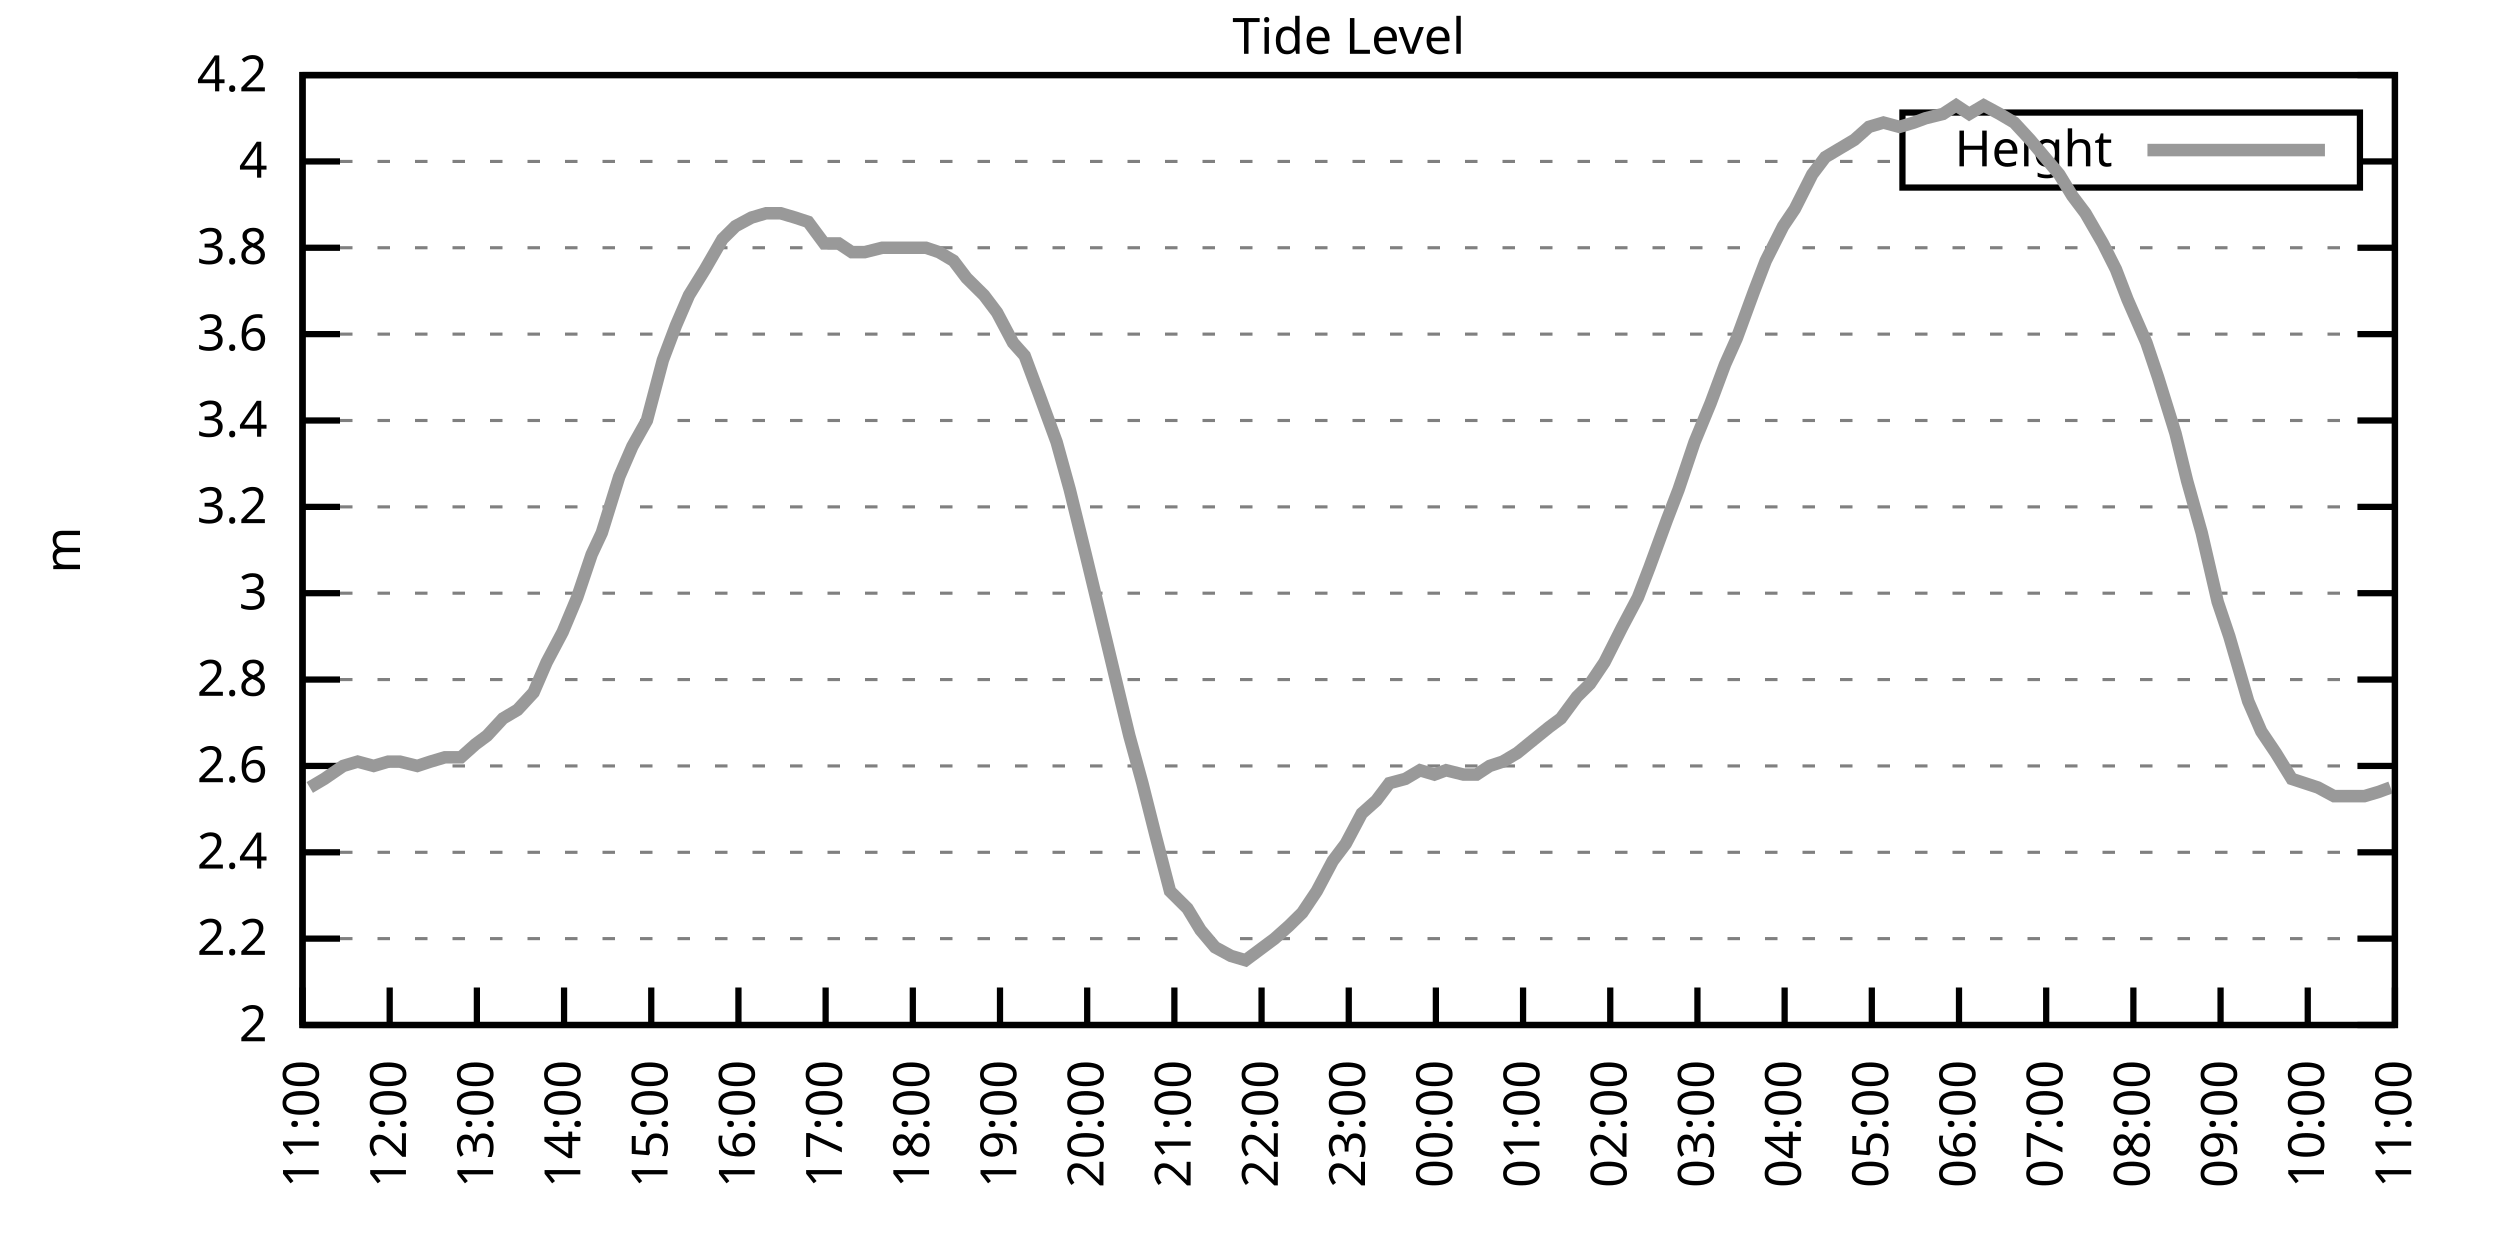
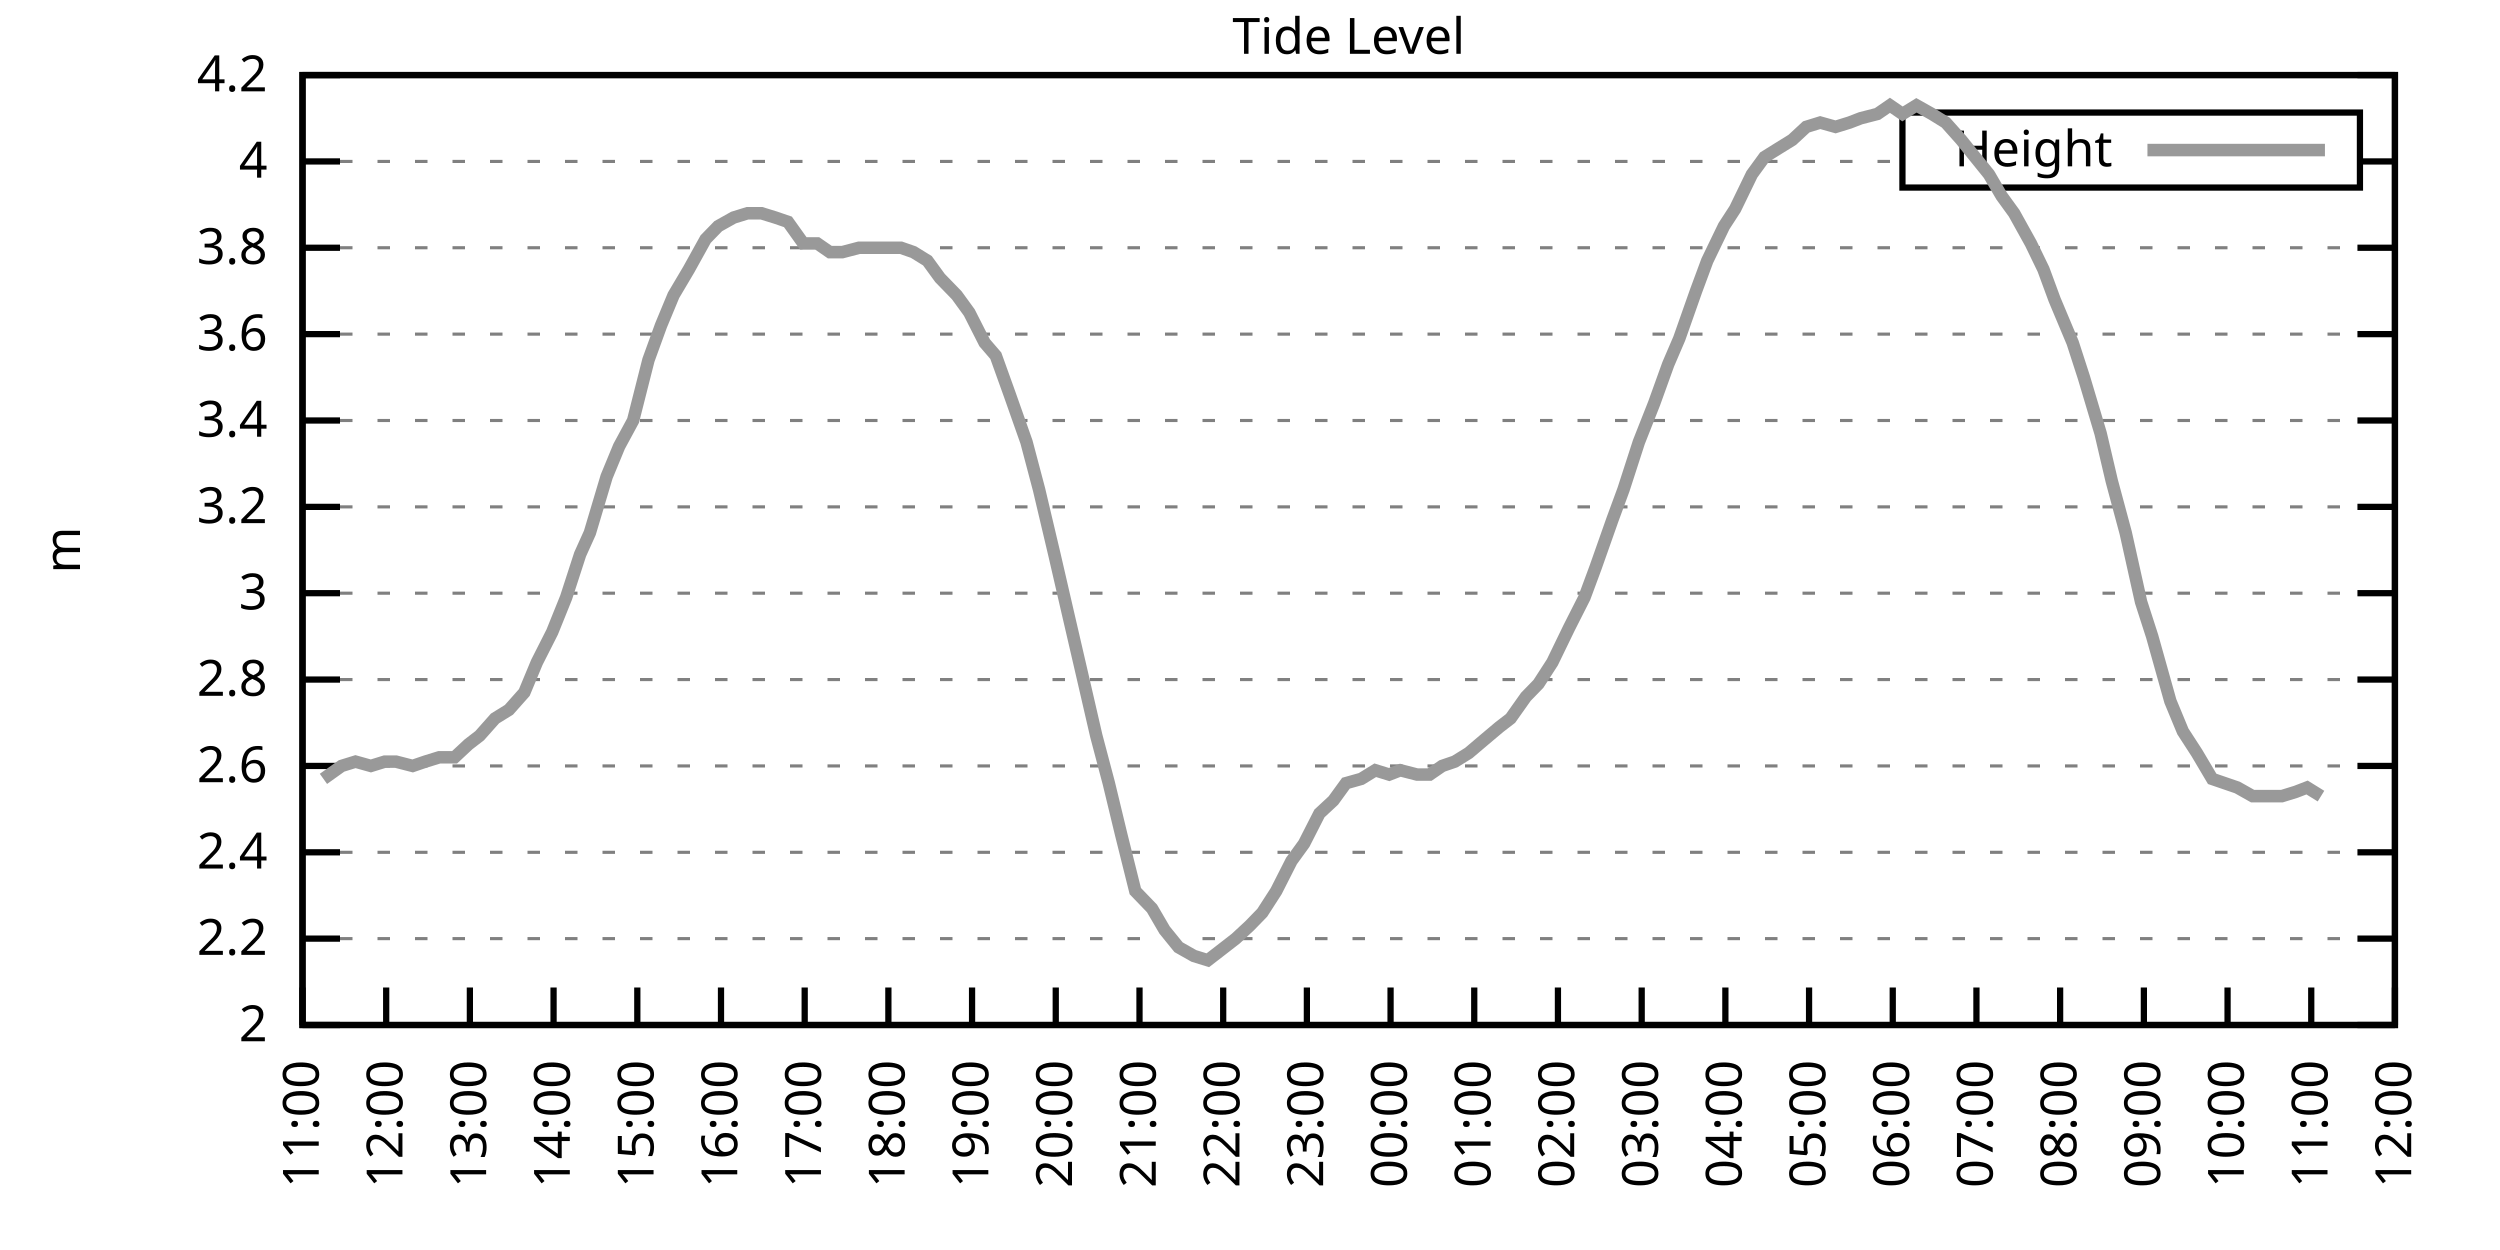
<svg xmlns="http://www.w3.org/2000/svg" xmlns:xlink="http://www.w3.org/1999/xlink" width="400" height="200" viewBox="0 0 400 200">
  <g id="gnuplot_canvas">
    <rect x="0" y="0" width="400" height="200" fill="none" />
    <defs>
      <circle id="gpDot" r="0.5" stroke-width="0.5" stroke="currentColor" />
      <path id="gpPt0" stroke-width="0.333" stroke="currentColor" d="M-1,0 h2 M0,-1 v2" />
      <path id="gpPt1" stroke-width="0.333" stroke="currentColor" d="M-1,-1 L1,1 M1,-1 L-1,1" />
      <path id="gpPt2" stroke-width="0.333" stroke="currentColor" d="M-1,0 L1,0 M0,-1 L0,1 M-1,-1 L1,1 M-1,1 L1,-1" />
      <rect id="gpPt3" stroke-width="0.333" stroke="currentColor" x="-1" y="-1" width="2" height="2" />
      <rect id="gpPt4" stroke-width="0.333" stroke="currentColor" fill="currentColor" x="-1" y="-1" width="2" height="2" />
      <circle id="gpPt5" stroke-width="0.333" stroke="currentColor" cx="0" cy="0" r="1" />
      <use xlink:href="#gpPt5" id="gpPt6" fill="currentColor" stroke="none" />
      <path id="gpPt7" stroke-width="0.333" stroke="currentColor" d="M0,-1.33 L-1.33,0.67 L1.33,0.67 z" />
      <use xlink:href="#gpPt7" id="gpPt8" fill="currentColor" stroke="none" />
      <use xlink:href="#gpPt7" id="gpPt9" stroke="currentColor" transform="rotate(180)" />
      <use xlink:href="#gpPt9" id="gpPt10" fill="currentColor" stroke="none" />
      <use xlink:href="#gpPt3" id="gpPt11" stroke="currentColor" transform="rotate(45)" />
      <use xlink:href="#gpPt11" id="gpPt12" fill="currentColor" stroke="none" />
      <path id="gpPt13" stroke-width="0.333" stroke="currentColor" d="M0,1.330 L1.265,0.411 L0.782,-1.067 L-0.782,-1.076 L-1.265,0.411 z" />
      <use xlink:href="#gpPt13" id="gpPt14" fill="currentColor" stroke="none" />
      <filter id="textbox" filterUnits="objectBoundingBox" x="0" y="0" height="1" width="1">
        <feFlood flood-color="white" flood-opacity="1" result="bgnd" />
        <feComposite in="SourceGraphic" in2="bgnd" operator="atop" />
      </filter>
      <filter id="greybox" filterUnits="objectBoundingBox" x="0" y="0" height="1" width="1">
        <feFlood flood-color="lightgrey" flood-opacity="1" result="grey" />
        <feComposite in="SourceGraphic" in2="grey" operator="atop" />
      </filter>
    </defs>
    <g fill="none" color="white" stroke="currentColor" stroke-width="1.00" stroke-linecap="butt" stroke-linejoin="miter">
</g>
    <g fill="none" color="black" stroke="currentColor" stroke-width="1.00" stroke-linecap="butt" stroke-linejoin="miter">
      <g stroke="none" shape-rendering="crispEdges">
        <polygon fill="rgb(255, 255, 255)" points="48.40,164.00 383.18,164.00 383.18,12.02 48.40,12.02 " />
      </g>
    </g>
    <g fill="none" color="black" stroke="currentColor" stroke-width="1.00" stroke-linecap="butt" stroke-linejoin="miter">
</g>
    <g fill="none" color="black" stroke="black" stroke-width="0.50" stroke-linecap="butt" stroke-linejoin="miter">
</g>
    <g fill="none" color="gray" stroke="currentColor" stroke-width="0.50" stroke-linecap="butt" stroke-linejoin="miter">
      <path stroke="gray" stroke-dasharray="2,4" class="gridline" d="M48.40,164.00 L383.19,164.00  " />
    </g>
    <g fill="none" color="gray" stroke="gray" stroke-width="1.00" stroke-linecap="butt" stroke-linejoin="miter">
</g>
    <g fill="none" color="black" stroke="currentColor" stroke-width="1.00" stroke-linecap="butt" stroke-linejoin="miter">
      <path stroke="black" d="M48.40,164.00 L54.40,164.00 M383.19,164.00 L377.19,164.00  " />
      <g transform="translate(42.80,166.60)" stroke="none" fill="black" font-family="Sans" font-size="8.00" text-anchor="end">
        <text>
          <tspan font-family="Sans"> 2</tspan>
        </text>
      </g>
    </g>
    <g fill="none" color="black" stroke="currentColor" stroke-width="1.00" stroke-linecap="butt" stroke-linejoin="miter">
</g>
    <g fill="none" color="black" stroke="black" stroke-width="0.50" stroke-linecap="butt" stroke-linejoin="miter">
</g>
    <g fill="none" color="gray" stroke="currentColor" stroke-width="0.50" stroke-linecap="butt" stroke-linejoin="miter">
      <path stroke="gray" stroke-dasharray="2,4" class="gridline" d="M48.40,150.18 L383.19,150.18  " />
    </g>
    <g fill="none" color="gray" stroke="gray" stroke-width="1.00" stroke-linecap="butt" stroke-linejoin="miter">
</g>
    <g fill="none" color="black" stroke="currentColor" stroke-width="1.00" stroke-linecap="butt" stroke-linejoin="miter">
      <path stroke="black" d="M48.40,150.18 L54.40,150.18 M383.19,150.18 L377.19,150.18  " />
      <g transform="translate(42.80,152.78)" stroke="none" fill="black" font-family="Sans" font-size="8.00" text-anchor="end">
        <text>
          <tspan font-family="Sans"> 2.2</tspan>
        </text>
      </g>
    </g>
    <g fill="none" color="black" stroke="currentColor" stroke-width="1.00" stroke-linecap="butt" stroke-linejoin="miter">
</g>
    <g fill="none" color="black" stroke="black" stroke-width="0.50" stroke-linecap="butt" stroke-linejoin="miter">
</g>
    <g fill="none" color="gray" stroke="currentColor" stroke-width="0.50" stroke-linecap="butt" stroke-linejoin="miter">
      <path stroke="gray" stroke-dasharray="2,4" class="gridline" d="M48.40,136.37 L383.19,136.37  " />
    </g>
    <g fill="none" color="gray" stroke="gray" stroke-width="1.00" stroke-linecap="butt" stroke-linejoin="miter">
</g>
    <g fill="none" color="black" stroke="currentColor" stroke-width="1.00" stroke-linecap="butt" stroke-linejoin="miter">
      <path stroke="black" d="M48.40,136.37 L54.40,136.37 M383.19,136.37 L377.19,136.37  " />
      <g transform="translate(42.80,138.97)" stroke="none" fill="black" font-family="Sans" font-size="8.00" text-anchor="end">
        <text>
          <tspan font-family="Sans"> 2.4</tspan>
        </text>
      </g>
    </g>
    <g fill="none" color="black" stroke="currentColor" stroke-width="1.00" stroke-linecap="butt" stroke-linejoin="miter">
</g>
    <g fill="none" color="black" stroke="black" stroke-width="0.50" stroke-linecap="butt" stroke-linejoin="miter">
</g>
    <g fill="none" color="gray" stroke="currentColor" stroke-width="0.50" stroke-linecap="butt" stroke-linejoin="miter">
      <path stroke="gray" stroke-dasharray="2,4" class="gridline" d="M48.40,122.55 L383.19,122.55  " />
    </g>
    <g fill="none" color="gray" stroke="gray" stroke-width="1.00" stroke-linecap="butt" stroke-linejoin="miter">
</g>
    <g fill="none" color="black" stroke="currentColor" stroke-width="1.00" stroke-linecap="butt" stroke-linejoin="miter">
      <path stroke="black" d="M48.40,122.55 L54.40,122.55 M383.19,122.55 L377.19,122.55  " />
      <g transform="translate(42.80,125.15)" stroke="none" fill="black" font-family="Sans" font-size="8.00" text-anchor="end">
        <text>
          <tspan font-family="Sans"> 2.6</tspan>
        </text>
      </g>
    </g>
    <g fill="none" color="black" stroke="currentColor" stroke-width="1.00" stroke-linecap="butt" stroke-linejoin="miter">
</g>
    <g fill="none" color="black" stroke="black" stroke-width="0.50" stroke-linecap="butt" stroke-linejoin="miter">
</g>
    <g fill="none" color="gray" stroke="currentColor" stroke-width="0.50" stroke-linecap="butt" stroke-linejoin="miter">
      <path stroke="gray" stroke-dasharray="2,4" class="gridline" d="M48.40,108.73 L383.19,108.73  " />
    </g>
    <g fill="none" color="gray" stroke="gray" stroke-width="1.00" stroke-linecap="butt" stroke-linejoin="miter">
</g>
    <g fill="none" color="black" stroke="currentColor" stroke-width="1.00" stroke-linecap="butt" stroke-linejoin="miter">
      <path stroke="black" d="M48.40,108.73 L54.40,108.73 M383.19,108.73 L377.19,108.73  " />
      <g transform="translate(42.80,111.33)" stroke="none" fill="black" font-family="Sans" font-size="8.00" text-anchor="end">
        <text>
          <tspan font-family="Sans"> 2.8</tspan>
        </text>
      </g>
    </g>
    <g fill="none" color="black" stroke="currentColor" stroke-width="1.00" stroke-linecap="butt" stroke-linejoin="miter">
</g>
    <g fill="none" color="black" stroke="black" stroke-width="0.50" stroke-linecap="butt" stroke-linejoin="miter">
</g>
    <g fill="none" color="gray" stroke="currentColor" stroke-width="0.50" stroke-linecap="butt" stroke-linejoin="miter">
      <path stroke="gray" stroke-dasharray="2,4" class="gridline" d="M48.40,94.91 L383.19,94.91  " />
    </g>
    <g fill="none" color="gray" stroke="gray" stroke-width="1.00" stroke-linecap="butt" stroke-linejoin="miter">
</g>
    <g fill="none" color="black" stroke="currentColor" stroke-width="1.00" stroke-linecap="butt" stroke-linejoin="miter">
      <path stroke="black" d="M48.40,94.91 L54.40,94.91 M383.19,94.91 L377.19,94.91  " />
      <g transform="translate(42.80,97.51)" stroke="none" fill="black" font-family="Sans" font-size="8.00" text-anchor="end">
        <text>
          <tspan font-family="Sans"> 3</tspan>
        </text>
      </g>
    </g>
    <g fill="none" color="black" stroke="currentColor" stroke-width="1.00" stroke-linecap="butt" stroke-linejoin="miter">
</g>
    <g fill="none" color="black" stroke="black" stroke-width="0.50" stroke-linecap="butt" stroke-linejoin="miter">
</g>
    <g fill="none" color="gray" stroke="currentColor" stroke-width="0.50" stroke-linecap="butt" stroke-linejoin="miter">
      <path stroke="gray" stroke-dasharray="2,4" class="gridline" d="M48.40,81.10 L383.19,81.10  " />
    </g>
    <g fill="none" color="gray" stroke="gray" stroke-width="1.00" stroke-linecap="butt" stroke-linejoin="miter">
</g>
    <g fill="none" color="black" stroke="currentColor" stroke-width="1.00" stroke-linecap="butt" stroke-linejoin="miter">
      <path stroke="black" d="M48.40,81.10 L54.40,81.10 M383.19,81.10 L377.19,81.10  " />
      <g transform="translate(42.80,83.70)" stroke="none" fill="black" font-family="Sans" font-size="8.00" text-anchor="end">
        <text>
          <tspan font-family="Sans"> 3.2</tspan>
        </text>
      </g>
    </g>
    <g fill="none" color="black" stroke="currentColor" stroke-width="1.00" stroke-linecap="butt" stroke-linejoin="miter">
</g>
    <g fill="none" color="black" stroke="black" stroke-width="0.50" stroke-linecap="butt" stroke-linejoin="miter">
</g>
    <g fill="none" color="gray" stroke="currentColor" stroke-width="0.50" stroke-linecap="butt" stroke-linejoin="miter">
      <path stroke="gray" stroke-dasharray="2,4" class="gridline" d="M48.40,67.28 L383.19,67.28  " />
    </g>
    <g fill="none" color="gray" stroke="gray" stroke-width="1.00" stroke-linecap="butt" stroke-linejoin="miter">
</g>
    <g fill="none" color="black" stroke="currentColor" stroke-width="1.00" stroke-linecap="butt" stroke-linejoin="miter">
      <path stroke="black" d="M48.40,67.28 L54.40,67.28 M383.19,67.28 L377.19,67.28  " />
      <g transform="translate(42.80,69.88)" stroke="none" fill="black" font-family="Sans" font-size="8.00" text-anchor="end">
        <text>
          <tspan font-family="Sans"> 3.4</tspan>
        </text>
      </g>
    </g>
    <g fill="none" color="black" stroke="currentColor" stroke-width="1.00" stroke-linecap="butt" stroke-linejoin="miter">
</g>
    <g fill="none" color="black" stroke="black" stroke-width="0.50" stroke-linecap="butt" stroke-linejoin="miter">
</g>
    <g fill="none" color="gray" stroke="currentColor" stroke-width="0.50" stroke-linecap="butt" stroke-linejoin="miter">
      <path stroke="gray" stroke-dasharray="2,4" class="gridline" d="M48.40,53.46 L383.19,53.46  " />
    </g>
    <g fill="none" color="gray" stroke="gray" stroke-width="1.00" stroke-linecap="butt" stroke-linejoin="miter">
</g>
    <g fill="none" color="black" stroke="currentColor" stroke-width="1.00" stroke-linecap="butt" stroke-linejoin="miter">
      <path stroke="black" d="M48.40,53.46 L54.40,53.46 M383.19,53.46 L377.19,53.46  " />
      <g transform="translate(42.80,56.06)" stroke="none" fill="black" font-family="Sans" font-size="8.00" text-anchor="end">
        <text>
          <tspan font-family="Sans"> 3.6</tspan>
        </text>
      </g>
    </g>
    <g fill="none" color="black" stroke="currentColor" stroke-width="1.00" stroke-linecap="butt" stroke-linejoin="miter">
</g>
    <g fill="none" color="black" stroke="black" stroke-width="0.50" stroke-linecap="butt" stroke-linejoin="miter">
</g>
    <g fill="none" color="gray" stroke="currentColor" stroke-width="0.50" stroke-linecap="butt" stroke-linejoin="miter">
      <path stroke="gray" stroke-dasharray="2,4" class="gridline" d="M48.40,39.64 L383.19,39.64  " />
    </g>
    <g fill="none" color="gray" stroke="gray" stroke-width="1.00" stroke-linecap="butt" stroke-linejoin="miter">
</g>
    <g fill="none" color="black" stroke="currentColor" stroke-width="1.00" stroke-linecap="butt" stroke-linejoin="miter">
      <path stroke="black" d="M48.40,39.64 L54.40,39.64 M383.19,39.64 L377.19,39.64  " />
      <g transform="translate(42.80,42.24)" stroke="none" fill="black" font-family="Sans" font-size="8.00" text-anchor="end">
        <text>
          <tspan font-family="Sans"> 3.8</tspan>
        </text>
      </g>
    </g>
    <g fill="none" color="black" stroke="currentColor" stroke-width="1.00" stroke-linecap="butt" stroke-linejoin="miter">
</g>
    <g fill="none" color="black" stroke="black" stroke-width="0.50" stroke-linecap="butt" stroke-linejoin="miter">
</g>
    <g fill="none" color="gray" stroke="currentColor" stroke-width="0.50" stroke-linecap="butt" stroke-linejoin="miter">
      <path stroke="gray" stroke-dasharray="2,4" class="gridline" d="M48.40,25.83 L304.39,25.83 M377.59,25.83 L383.19,25.83  " />
    </g>
    <g fill="none" color="gray" stroke="gray" stroke-width="1.00" stroke-linecap="butt" stroke-linejoin="miter">
</g>
    <g fill="none" color="black" stroke="currentColor" stroke-width="1.00" stroke-linecap="butt" stroke-linejoin="miter">
      <path stroke="black" d="M48.40,25.83 L54.40,25.83 M383.19,25.83 L377.19,25.83  " />
      <g transform="translate(42.80,28.43)" stroke="none" fill="black" font-family="Sans" font-size="8.00" text-anchor="end">
        <text>
          <tspan font-family="Sans"> 4</tspan>
        </text>
      </g>
    </g>
    <g fill="none" color="black" stroke="currentColor" stroke-width="1.00" stroke-linecap="butt" stroke-linejoin="miter">
</g>
    <g fill="none" color="black" stroke="black" stroke-width="0.50" stroke-linecap="butt" stroke-linejoin="miter">
</g>
    <g fill="none" color="gray" stroke="currentColor" stroke-width="0.50" stroke-linecap="butt" stroke-linejoin="miter">
      <path stroke="gray" stroke-dasharray="2,4" class="gridline" d="M48.40,12.01 L383.19,12.01  " />
    </g>
    <g fill="none" color="gray" stroke="gray" stroke-width="1.00" stroke-linecap="butt" stroke-linejoin="miter">
</g>
    <g fill="none" color="black" stroke="currentColor" stroke-width="1.00" stroke-linecap="butt" stroke-linejoin="miter">
      <path stroke="black" d="M48.40,12.01 L54.40,12.01 M383.19,12.01 L377.19,12.01  " />
      <g transform="translate(42.80,14.61)" stroke="none" fill="black" font-family="Sans" font-size="8.00" text-anchor="end">
        <text>
          <tspan font-family="Sans"> 4.2</tspan>
        </text>
      </g>
    </g>
    <g fill="none" color="black" stroke="currentColor" stroke-width="1.00" stroke-linecap="butt" stroke-linejoin="miter">
      <path stroke="black" d="M48.40,164.00 L48.40,158.00  " />
      <g transform="translate(51.00,169.60) rotate(270.00)" stroke="none" fill="black" font-family="Sans" font-size="8.00" text-anchor="end">
        <text>
          <tspan font-family="Sans">11:00</tspan>
        </text>
      </g>
    </g>
    <g fill="none" color="black" stroke="currentColor" stroke-width="1.00" stroke-linecap="butt" stroke-linejoin="miter">
-       <path stroke="black" d="M62.35,164.00 L62.35,158.00  " />
-       <g transform="translate(64.95,169.60) rotate(270.00)" stroke="none" fill="black" font-family="Sans" font-size="8.00" text-anchor="end">
+       <path stroke="black" d="M61.79,164.00 L61.79,158.00  " />
+       <g transform="translate(64.39,169.60) rotate(270.00)" stroke="none" fill="black" font-family="Sans" font-size="8.00" text-anchor="end">
        <text>
          <tspan font-family="Sans">12:00</tspan>
        </text>
      </g>
    </g>
    <g fill="none" color="black" stroke="currentColor" stroke-width="1.00" stroke-linecap="butt" stroke-linejoin="miter">
-       <path stroke="black" d="M76.30,164.00 L76.30,158.00  " />
-       <g transform="translate(78.90,169.60) rotate(270.00)" stroke="none" fill="black" font-family="Sans" font-size="8.00" text-anchor="end">
+       <path stroke="black" d="M75.18,164.00 L75.18,158.00  " />
+       <g transform="translate(77.78,169.60) rotate(270.00)" stroke="none" fill="black" font-family="Sans" font-size="8.00" text-anchor="end">
        <text>
          <tspan font-family="Sans">13:00</tspan>
        </text>
      </g>
    </g>
    <g fill="none" color="black" stroke="currentColor" stroke-width="1.00" stroke-linecap="butt" stroke-linejoin="miter">
-       <path stroke="black" d="M90.25,164.00 L90.25,158.00  " />
-       <g transform="translate(92.85,169.60) rotate(270.00)" stroke="none" fill="black" font-family="Sans" font-size="8.00" text-anchor="end">
+       <path stroke="black" d="M88.57,164.00 L88.57,158.00  " />
+       <g transform="translate(91.17,169.60) rotate(270.00)" stroke="none" fill="black" font-family="Sans" font-size="8.00" text-anchor="end">
        <text>
          <tspan font-family="Sans">14:00</tspan>
        </text>
      </g>
    </g>
    <g fill="none" color="black" stroke="currentColor" stroke-width="1.00" stroke-linecap="butt" stroke-linejoin="miter">
-       <path stroke="black" d="M104.20,164.00 L104.20,158.00  " />
-       <g transform="translate(106.80,169.60) rotate(270.00)" stroke="none" fill="black" font-family="Sans" font-size="8.00" text-anchor="end">
+       <path stroke="black" d="M101.97,164.00 L101.97,158.00  " />
+       <g transform="translate(104.57,169.60) rotate(270.00)" stroke="none" fill="black" font-family="Sans" font-size="8.00" text-anchor="end">
        <text>
          <tspan font-family="Sans">15:00</tspan>
        </text>
      </g>
    </g>
    <g fill="none" color="black" stroke="currentColor" stroke-width="1.00" stroke-linecap="butt" stroke-linejoin="miter">
-       <path stroke="black" d="M118.15,164.00 L118.15,158.00  " />
-       <g transform="translate(120.75,169.60) rotate(270.00)" stroke="none" fill="black" font-family="Sans" font-size="8.00" text-anchor="end">
+       <path stroke="black" d="M115.36,164.00 L115.36,158.00  " />
+       <g transform="translate(117.96,169.60) rotate(270.00)" stroke="none" fill="black" font-family="Sans" font-size="8.00" text-anchor="end">
        <text>
          <tspan font-family="Sans">16:00</tspan>
        </text>
      </g>
    </g>
    <g fill="none" color="black" stroke="currentColor" stroke-width="1.00" stroke-linecap="butt" stroke-linejoin="miter">
-       <path stroke="black" d="M132.10,164.00 L132.10,158.00  " />
-       <g transform="translate(134.70,169.60) rotate(270.00)" stroke="none" fill="black" font-family="Sans" font-size="8.00" text-anchor="end">
+       <path stroke="black" d="M128.75,164.00 L128.75,158.00  " />
+       <g transform="translate(131.35,169.60) rotate(270.00)" stroke="none" fill="black" font-family="Sans" font-size="8.00" text-anchor="end">
        <text>
          <tspan font-family="Sans">17:00</tspan>
        </text>
      </g>
    </g>
    <g fill="none" color="black" stroke="currentColor" stroke-width="1.00" stroke-linecap="butt" stroke-linejoin="miter">
-       <path stroke="black" d="M146.05,164.00 L146.05,158.00  " />
-       <g transform="translate(148.65,169.60) rotate(270.00)" stroke="none" fill="black" font-family="Sans" font-size="8.00" text-anchor="end">
+       <path stroke="black" d="M142.14,164.00 L142.14,158.00  " />
+       <g transform="translate(144.74,169.60) rotate(270.00)" stroke="none" fill="black" font-family="Sans" font-size="8.00" text-anchor="end">
        <text>
          <tspan font-family="Sans">18:00</tspan>
        </text>
      </g>
    </g>
    <g fill="none" color="black" stroke="currentColor" stroke-width="1.00" stroke-linecap="butt" stroke-linejoin="miter">
-       <path stroke="black" d="M160.00,164.00 L160.00,158.00  " />
-       <g transform="translate(162.60,169.60) rotate(270.00)" stroke="none" fill="black" font-family="Sans" font-size="8.00" text-anchor="end">
+       <path stroke="black" d="M155.53,164.00 L155.53,158.00  " />
+       <g transform="translate(158.13,169.60) rotate(270.00)" stroke="none" fill="black" font-family="Sans" font-size="8.00" text-anchor="end">
        <text>
          <tspan font-family="Sans">19:00</tspan>
        </text>
      </g>
    </g>
    <g fill="none" color="black" stroke="currentColor" stroke-width="1.00" stroke-linecap="butt" stroke-linejoin="miter">
-       <path stroke="black" d="M173.95,164.00 L173.95,158.00  " />
-       <g transform="translate(176.55,169.60) rotate(270.00)" stroke="none" fill="black" font-family="Sans" font-size="8.00" text-anchor="end">
+       <path stroke="black" d="M168.92,164.00 L168.92,158.00  " />
+       <g transform="translate(171.52,169.60) rotate(270.00)" stroke="none" fill="black" font-family="Sans" font-size="8.00" text-anchor="end">
        <text>
          <tspan font-family="Sans">20:00</tspan>
        </text>
      </g>
    </g>
    <g fill="none" color="black" stroke="currentColor" stroke-width="1.00" stroke-linecap="butt" stroke-linejoin="miter">
-       <path stroke="black" d="M187.90,164.00 L187.90,158.00  " />
-       <g transform="translate(190.50,169.60) rotate(270.00)" stroke="none" fill="black" font-family="Sans" font-size="8.00" text-anchor="end">
+       <path stroke="black" d="M182.32,164.00 L182.32,158.00  " />
+       <g transform="translate(184.92,169.60) rotate(270.00)" stroke="none" fill="black" font-family="Sans" font-size="8.00" text-anchor="end">
        <text>
          <tspan font-family="Sans">21:00</tspan>
        </text>
      </g>
    </g>
    <g fill="none" color="black" stroke="currentColor" stroke-width="1.00" stroke-linecap="butt" stroke-linejoin="miter">
-       <path stroke="black" d="M201.85,164.00 L201.85,158.00  " />
-       <g transform="translate(204.45,169.60) rotate(270.00)" stroke="none" fill="black" font-family="Sans" font-size="8.00" text-anchor="end">
+       <path stroke="black" d="M195.71,164.00 L195.71,158.00  " />
+       <g transform="translate(198.31,169.60) rotate(270.00)" stroke="none" fill="black" font-family="Sans" font-size="8.00" text-anchor="end">
        <text>
          <tspan font-family="Sans">22:00</tspan>
        </text>
      </g>
    </g>
    <g fill="none" color="black" stroke="currentColor" stroke-width="1.00" stroke-linecap="butt" stroke-linejoin="miter">
-       <path stroke="black" d="M215.80,164.00 L215.80,158.00  " />
-       <g transform="translate(218.40,169.60) rotate(270.00)" stroke="none" fill="black" font-family="Sans" font-size="8.00" text-anchor="end">
+       <path stroke="black" d="M209.10,164.00 L209.10,158.00  " />
+       <g transform="translate(211.70,169.60) rotate(270.00)" stroke="none" fill="black" font-family="Sans" font-size="8.00" text-anchor="end">
        <text>
          <tspan font-family="Sans">23:00</tspan>
        </text>
      </g>
    </g>
    <g fill="none" color="black" stroke="currentColor" stroke-width="1.00" stroke-linecap="butt" stroke-linejoin="miter">
-       <path stroke="black" d="M229.74,164.00 L229.74,158.00  " />
-       <g transform="translate(232.34,169.60) rotate(270.00)" stroke="none" fill="black" font-family="Sans" font-size="8.00" text-anchor="end">
+       <path stroke="black" d="M222.49,164.00 L222.49,158.00  " />
+       <g transform="translate(225.09,169.60) rotate(270.00)" stroke="none" fill="black" font-family="Sans" font-size="8.00" text-anchor="end">
        <text>
          <tspan font-family="Sans">00:00</tspan>
        </text>
      </g>
    </g>
    <g fill="none" color="black" stroke="currentColor" stroke-width="1.00" stroke-linecap="butt" stroke-linejoin="miter">
-       <path stroke="black" d="M243.69,164.00 L243.69,158.00  " />
-       <g transform="translate(246.29,169.60) rotate(270.00)" stroke="none" fill="black" font-family="Sans" font-size="8.00" text-anchor="end">
+       <path stroke="black" d="M235.88,164.00 L235.88,158.00  " />
+       <g transform="translate(238.48,169.60) rotate(270.00)" stroke="none" fill="black" font-family="Sans" font-size="8.00" text-anchor="end">
        <text>
          <tspan font-family="Sans">01:00</tspan>
        </text>
      </g>
    </g>
    <g fill="none" color="black" stroke="currentColor" stroke-width="1.00" stroke-linecap="butt" stroke-linejoin="miter">
-       <path stroke="black" d="M257.64,164.00 L257.64,158.00  " />
-       <g transform="translate(260.24,169.60) rotate(270.00)" stroke="none" fill="black" font-family="Sans" font-size="8.00" text-anchor="end">
+       <path stroke="black" d="M249.27,164.00 L249.27,158.00  " />
+       <g transform="translate(251.87,169.60) rotate(270.00)" stroke="none" fill="black" font-family="Sans" font-size="8.00" text-anchor="end">
        <text>
          <tspan font-family="Sans">02:00</tspan>
        </text>
      </g>
    </g>
    <g fill="none" color="black" stroke="currentColor" stroke-width="1.00" stroke-linecap="butt" stroke-linejoin="miter">
-       <path stroke="black" d="M271.59,164.00 L271.59,158.00  " />
-       <g transform="translate(274.19,169.60) rotate(270.00)" stroke="none" fill="black" font-family="Sans" font-size="8.00" text-anchor="end">
+       <path stroke="black" d="M262.67,164.00 L262.67,158.00  " />
+       <g transform="translate(265.27,169.60) rotate(270.00)" stroke="none" fill="black" font-family="Sans" font-size="8.00" text-anchor="end">
        <text>
          <tspan font-family="Sans">03:00</tspan>
        </text>
      </g>
    </g>
    <g fill="none" color="black" stroke="currentColor" stroke-width="1.00" stroke-linecap="butt" stroke-linejoin="miter">
-       <path stroke="black" d="M285.54,164.00 L285.54,158.00  " />
-       <g transform="translate(288.14,169.60) rotate(270.00)" stroke="none" fill="black" font-family="Sans" font-size="8.00" text-anchor="end">
+       <path stroke="black" d="M276.06,164.00 L276.06,158.00  " />
+       <g transform="translate(278.66,169.60) rotate(270.00)" stroke="none" fill="black" font-family="Sans" font-size="8.00" text-anchor="end">
        <text>
          <tspan font-family="Sans">04:00</tspan>
        </text>
      </g>
    </g>
    <g fill="none" color="black" stroke="currentColor" stroke-width="1.00" stroke-linecap="butt" stroke-linejoin="miter">
-       <path stroke="black" d="M299.49,164.00 L299.49,158.00  " />
-       <g transform="translate(302.09,169.60) rotate(270.00)" stroke="none" fill="black" font-family="Sans" font-size="8.00" text-anchor="end">
+       <path stroke="black" d="M289.45,164.00 L289.45,158.00  " />
+       <g transform="translate(292.05,169.60) rotate(270.00)" stroke="none" fill="black" font-family="Sans" font-size="8.00" text-anchor="end">
        <text>
          <tspan font-family="Sans">05:00</tspan>
        </text>
      </g>
    </g>
    <g fill="none" color="black" stroke="currentColor" stroke-width="1.00" stroke-linecap="butt" stroke-linejoin="miter">
-       <path stroke="black" d="M313.44,164.00 L313.44,158.00  " />
-       <g transform="translate(316.04,169.60) rotate(270.00)" stroke="none" fill="black" font-family="Sans" font-size="8.00" text-anchor="end">
+       <path stroke="black" d="M302.84,164.00 L302.84,158.00  " />
+       <g transform="translate(305.44,169.60) rotate(270.00)" stroke="none" fill="black" font-family="Sans" font-size="8.00" text-anchor="end">
        <text>
          <tspan font-family="Sans">06:00</tspan>
        </text>
      </g>
    </g>
    <g fill="none" color="black" stroke="currentColor" stroke-width="1.00" stroke-linecap="butt" stroke-linejoin="miter">
-       <path stroke="black" d="M327.39,164.00 L327.39,158.00  " />
-       <g transform="translate(329.99,169.60) rotate(270.00)" stroke="none" fill="black" font-family="Sans" font-size="8.00" text-anchor="end">
+       <path stroke="black" d="M316.23,164.00 L316.23,158.00  " />
+       <g transform="translate(318.83,169.60) rotate(270.00)" stroke="none" fill="black" font-family="Sans" font-size="8.00" text-anchor="end">
        <text>
          <tspan font-family="Sans">07:00</tspan>
        </text>
      </g>
    </g>
    <g fill="none" color="black" stroke="currentColor" stroke-width="1.00" stroke-linecap="butt" stroke-linejoin="miter">
-       <path stroke="black" d="M341.34,164.00 L341.34,158.00  " />
-       <g transform="translate(343.94,169.60) rotate(270.00)" stroke="none" fill="black" font-family="Sans" font-size="8.00" text-anchor="end">
+       <path stroke="black" d="M329.62,164.00 L329.62,158.00  " />
+       <g transform="translate(332.22,169.60) rotate(270.00)" stroke="none" fill="black" font-family="Sans" font-size="8.00" text-anchor="end">
        <text>
          <tspan font-family="Sans">08:00</tspan>
        </text>
      </g>
    </g>
    <g fill="none" color="black" stroke="currentColor" stroke-width="1.00" stroke-linecap="butt" stroke-linejoin="miter">
-       <path stroke="black" d="M355.29,164.00 L355.29,158.00  " />
-       <g transform="translate(357.89,169.60) rotate(270.00)" stroke="none" fill="black" font-family="Sans" font-size="8.00" text-anchor="end">
+       <path stroke="black" d="M343.02,164.00 L343.02,158.00  " />
+       <g transform="translate(345.62,169.60) rotate(270.00)" stroke="none" fill="black" font-family="Sans" font-size="8.00" text-anchor="end">
        <text>
          <tspan font-family="Sans">09:00</tspan>
        </text>
      </g>
    </g>
    <g fill="none" color="black" stroke="currentColor" stroke-width="1.00" stroke-linecap="butt" stroke-linejoin="miter">
-       <path stroke="black" d="M369.24,164.00 L369.24,158.00  " />
-       <g transform="translate(371.84,169.60) rotate(270.00)" stroke="none" fill="black" font-family="Sans" font-size="8.00" text-anchor="end">
+       <path stroke="black" d="M356.41,164.00 L356.41,158.00  " />
+       <g transform="translate(359.01,169.60) rotate(270.00)" stroke="none" fill="black" font-family="Sans" font-size="8.00" text-anchor="end">
        <text>
          <tspan font-family="Sans">10:00</tspan>
+         </text>
+       </g>
+     </g>
+     <g fill="none" color="black" stroke="currentColor" stroke-width="1.00" stroke-linecap="butt" stroke-linejoin="miter">
+       <path stroke="black" d="M369.80,164.00 L369.80,158.00  " />
+       <g transform="translate(372.40,169.60) rotate(270.00)" stroke="none" fill="black" font-family="Sans" font-size="8.00" text-anchor="end">
+         <text>
+           <tspan font-family="Sans">11:00</tspan>
        </text>
      </g>
    </g>
    <g fill="none" color="black" stroke="currentColor" stroke-width="1.00" stroke-linecap="butt" stroke-linejoin="miter">
      <path stroke="black" d="M383.19,164.00 L383.19,158.00  " />
      <g transform="translate(385.79,169.60) rotate(270.00)" stroke="none" fill="black" font-family="Sans" font-size="8.00" text-anchor="end">
        <text>
-           <tspan font-family="Sans">11:00</tspan>
+           <tspan font-family="Sans">12:00</tspan>
        </text>
      </g>
    </g>
    <g fill="none" color="black" stroke="currentColor" stroke-width="1.00" stroke-linecap="butt" stroke-linejoin="miter">
</g>
    <g fill="none" color="black" stroke="currentColor" stroke-width="1.00" stroke-linecap="butt" stroke-linejoin="miter">
      <path stroke="black" d="M48.40,12.01 L48.40,164.00 L383.19,164.00 L383.19,12.01 L48.40,12.01 Z  " />
    </g>
    <g fill="none" color="black" stroke="currentColor" stroke-width="1.00" stroke-linecap="butt" stroke-linejoin="miter">
</g>
    <g fill="none" color="black" stroke="currentColor" stroke-width="1.00" stroke-linecap="butt" stroke-linejoin="miter">
      <path stroke="black" d="M304.39,30.01 L304.39,18.01 L377.59,18.01 L377.59,30.01 L304.39,30.01 Z  " />
    </g>
    <g id="Tide_level_plot_1">
      <g fill="none" color="white" stroke="black" stroke-width="2.00" stroke-linecap="butt" stroke-linejoin="miter">
</g>
      <g fill="none" color="black" stroke="currentColor" stroke-width="2.00" stroke-linecap="butt" stroke-linejoin="miter">
        <g transform="translate(337.99,26.61)" stroke="none" fill="black" font-family="Sans" font-size="8.00" text-anchor="end">
          <text>
            <tspan font-family="Sans">Height</tspan>
          </text>
        </g>
      </g>
      <g fill="none" color="black" stroke="currentColor" stroke-width="2.00" stroke-linecap="butt" stroke-linejoin="miter">
-         <path stroke="rgb(153, 153, 153)" d="M343.59,24.01 L371.99,24.01 M49.56,126.00 L51.89,124.62 L54.91,122.55 L57.23,121.86 L59.79,122.55 L62.12,121.86   L63.98,121.86 L66.77,122.55 L68.86,121.86 L71.18,121.17 L73.74,121.17 L76.07,119.09 L77.93,117.71 L80.48,114.95   L82.81,113.57 L85.37,110.80 L87.46,105.97 L90.02,101.13 L92.34,95.60 L94.67,88.70 L96.29,85.24 L99.08,76.26   L101.18,71.42 L103.50,67.28 L106.06,57.61 L108.15,52.08 L110.24,47.24 L112.80,43.10 L115.59,38.26 L117.68,36.19   L120.24,34.81 L122.57,34.12 L124.89,34.12 L127.22,34.81 L129.31,35.50 L131.87,38.95 L134.19,38.95 L136.28,40.34   L138.37,40.34 L141.16,39.64 L143.02,39.64 L145.81,39.64 L148.14,39.64 L150.23,40.34 L152.56,41.72 L154.65,44.48   L157.44,47.24 L159.53,50.01 L162.09,54.84 L163.95,56.92 L166.27,63.13 L169.06,70.73 L171.16,78.33 L173.71,88.70   L176.04,98.37 L178.36,108.04 L180.69,117.71 L182.78,125.31 L184.87,133.60 L187.20,142.58 L189.99,145.35 L192.08,148.80   L194.41,151.56 L196.96,152.95 L199.29,153.64 L201.15,152.26 L203.94,150.18 L206.26,148.11 L208.36,146.04 L210.68,142.58   L213.24,137.75 L215.33,134.98 L217.89,130.15 L220.21,128.08 L222.30,125.31 L224.86,124.62 L227.19,123.24 L229.51,123.93   L231.37,123.24 L234.16,123.93 L236.25,123.93 L238.35,122.55 L240.44,121.86 L242.76,120.48 L245.32,118.40 L247.88,116.33   L249.74,114.95 L252.30,111.49 L254.39,109.42 L256.71,105.97 L259.50,100.44 L262.06,95.60 L263.92,90.77 L266.71,83.17   L268.57,78.33 L271.13,70.73 L273.69,64.52 L276.01,58.30 L277.87,54.15 L280.66,46.55 L282.52,41.72 L285.31,36.19   L287.17,33.43 L289.96,27.90 L292.05,25.14 L294.38,23.75 L296.70,22.37 L299.03,20.30 L301.35,19.61 L303.91,20.30   L306.23,19.61 L308.09,18.92 L310.88,18.23 L312.98,16.85 L315.07,18.23 L317.39,16.85 L319.95,18.23 L322.28,19.61   L324.83,22.37 L327.16,25.14 L329.48,27.90 L331.58,31.35 L333.67,34.12 L336.46,38.95 L338.55,43.10 L340.41,47.93   L343.43,54.84 L345.29,60.37 L348.08,69.35 L349.94,76.95 L352.27,85.24 L354.83,96.30 L356.69,101.82 L359.71,112.19   L361.80,117.02 L364.13,120.48 L366.68,124.62 L368.78,125.31 L370.87,126.00 L373.43,127.38 L375.75,127.38 L378.31,127.38   L380.63,126.69 L382.49,126.00  " />
+         <path stroke="rgb(153, 153, 153)" d="M343.59,24.01 L371.99,24.01 M51.75,124.62 L54.65,122.55 L56.88,121.86 L59.34,122.55 L61.57,121.86 L63.35,121.86   L66.03,122.55 L68.04,121.86 L70.27,121.17 L72.73,121.17 L74.96,119.09 L76.75,117.71 L79.20,114.95 L81.43,113.57   L83.89,110.80 L85.90,105.97 L88.35,101.13 L90.58,95.60 L92.82,88.70 L94.38,85.24 L97.06,76.26 L99.06,71.42   L101.30,67.28 L103.75,57.61 L105.76,52.08 L107.77,47.24 L110.22,43.10 L112.90,38.26 L114.91,36.19 L117.37,34.81   L119.60,34.12 L121.83,34.12 L124.06,34.81 L126.07,35.50 L128.53,38.95 L130.76,38.95 L132.77,40.34 L134.78,40.34   L137.45,39.64 L139.24,39.64 L141.92,39.64 L144.15,39.64 L146.16,40.34 L148.39,41.72 L150.40,44.48 L153.08,47.24   L155.09,50.01 L157.54,54.84 L159.33,56.92 L161.56,63.13 L164.24,70.73 L166.25,78.33 L168.70,88.70 L170.93,98.37   L173.17,108.04 L175.40,117.71 L177.41,125.31 L179.41,133.60 L181.65,142.58 L184.32,145.35 L186.33,148.80 L188.57,151.56   L191.02,152.95 L193.25,153.64 L195.04,152.26 L197.72,150.18 L199.95,148.11 L201.96,146.04 L204.19,142.58 L206.64,137.75   L208.65,134.98 L211.11,130.15 L213.34,128.08 L215.35,125.31 L217.80,124.62 L220.04,123.24 L222.27,123.93 L224.05,123.24   L226.73,123.93 L228.74,123.93 L230.75,122.55 L232.76,121.86 L234.99,120.48 L237.44,118.40 L239.90,116.33 L241.69,114.95   L244.14,111.49 L246.15,109.42 L248.38,105.97 L251.06,100.44 L253.51,95.60 L255.30,90.77 L257.98,83.17 L259.76,78.33   L262.22,70.73 L264.67,64.52 L266.91,58.30 L268.69,54.15 L271.37,46.55 L273.16,41.72 L275.83,36.19 L277.62,33.43   L280.30,27.90 L282.31,25.14 L284.54,23.75 L286.77,22.37 L289.00,20.30 L291.23,19.61 L293.69,20.30 L295.92,19.61   L297.71,18.92 L300.39,18.23 L302.39,16.85 L304.40,18.23 L306.63,16.85 L309.09,18.23 L311.32,19.61 L313.78,22.37   L316.01,25.14 L318.24,27.90 L320.25,31.35 L322.26,34.12 L324.94,38.95 L326.95,43.10 L328.73,47.93 L331.63,54.84   L333.42,60.37 L336.10,69.35 L337.88,76.95 L340.11,85.24 L342.57,96.30 L344.35,101.82 L347.26,112.19 L349.26,117.02   L351.50,120.48 L353.95,124.62 L355.96,125.31 L357.97,126.00 L360.42,127.38 L362.66,127.38 L365.11,127.38 L367.34,126.69   L369.13,126.00 L371.36,127.38  " />
      </g>
    </g>
    <g fill="none" color="black" stroke="currentColor" stroke-width="2.00" stroke-linecap="butt" stroke-linejoin="miter">
</g>
    <g fill="none" color="black" stroke="black" stroke-width="1.00" stroke-linecap="butt" stroke-linejoin="miter">
</g>
    <g fill="none" color="black" stroke="currentColor" stroke-width="1.00" stroke-linecap="butt" stroke-linejoin="miter">
      <path stroke="black" d="M48.40,12.01 L48.40,164.00 L383.19,164.00 L383.19,12.01 L48.40,12.01 Z  " />
      <g transform="translate(12.80,88.01) rotate(270.00)" stroke="none" fill="black" font-family="Sans" font-size="8.00" text-anchor="middle">
        <text>
          <tspan font-family="Sans">m</tspan>
        </text>
      </g>
    </g>
    <g fill="none" color="black" stroke="currentColor" stroke-width="1.00" stroke-linecap="butt" stroke-linejoin="miter">
</g>
    <g fill="none" color="black" stroke="currentColor" stroke-width="1.00" stroke-linecap="butt" stroke-linejoin="miter">
      <g transform="translate(215.79,8.61)" stroke="none" fill="black" font-family="Sans" font-size="8.00" text-anchor="middle">
        <text>
          <tspan font-family="Sans">Tide Level</tspan>
        </text>
      </g>
    </g>
    <g fill="none" color="black" stroke="currentColor" stroke-width="1.00" stroke-linecap="butt" stroke-linejoin="miter">
</g>
  </g>
</svg>
